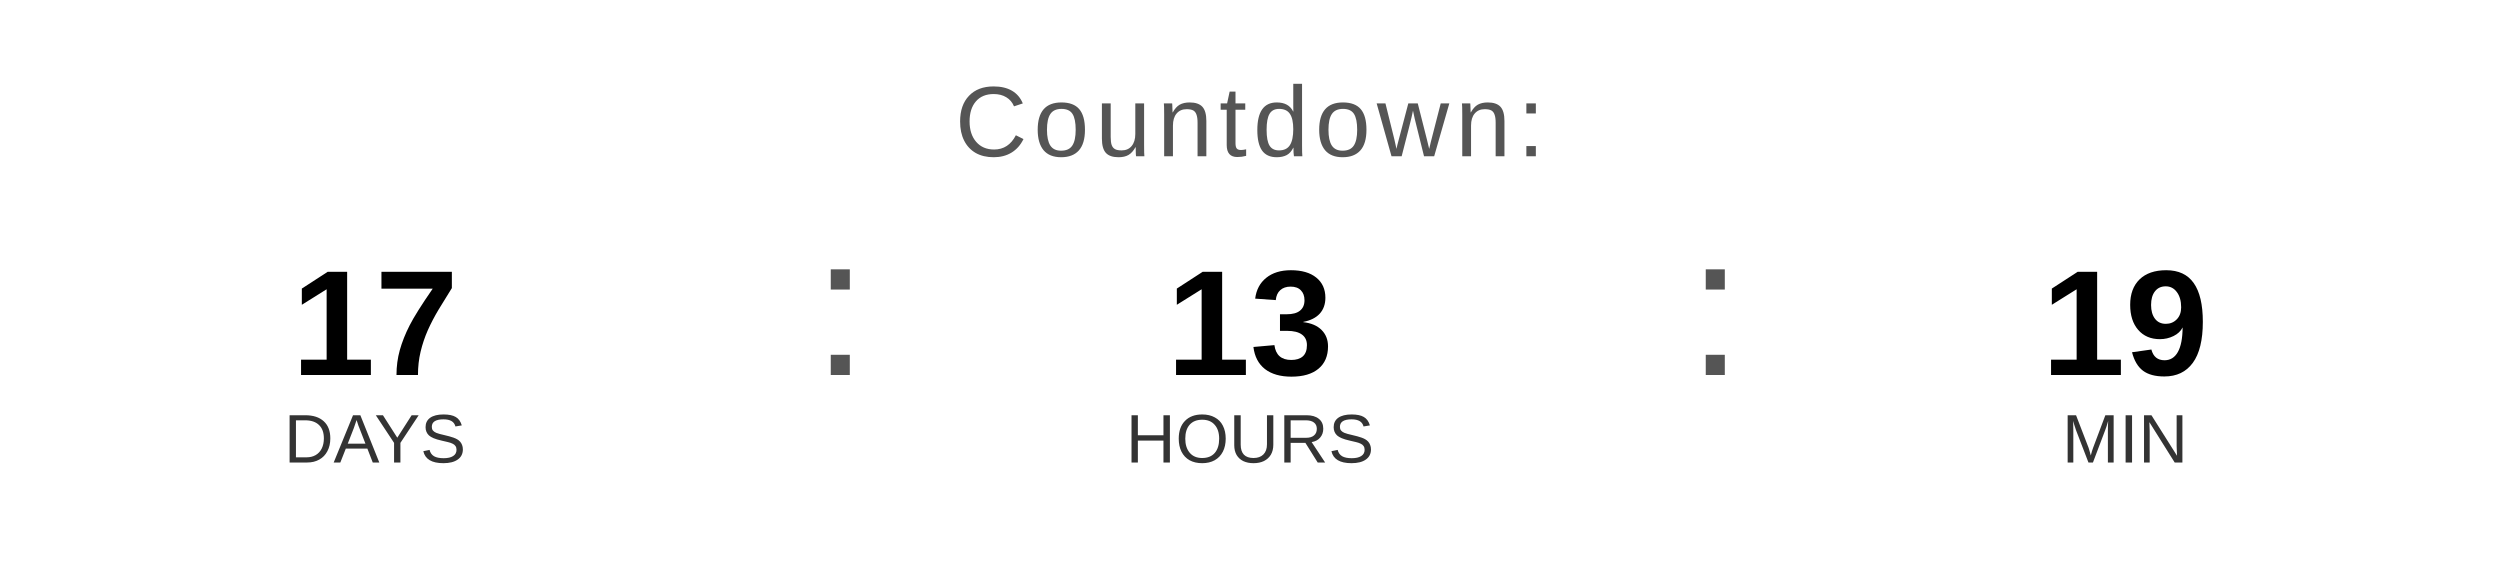
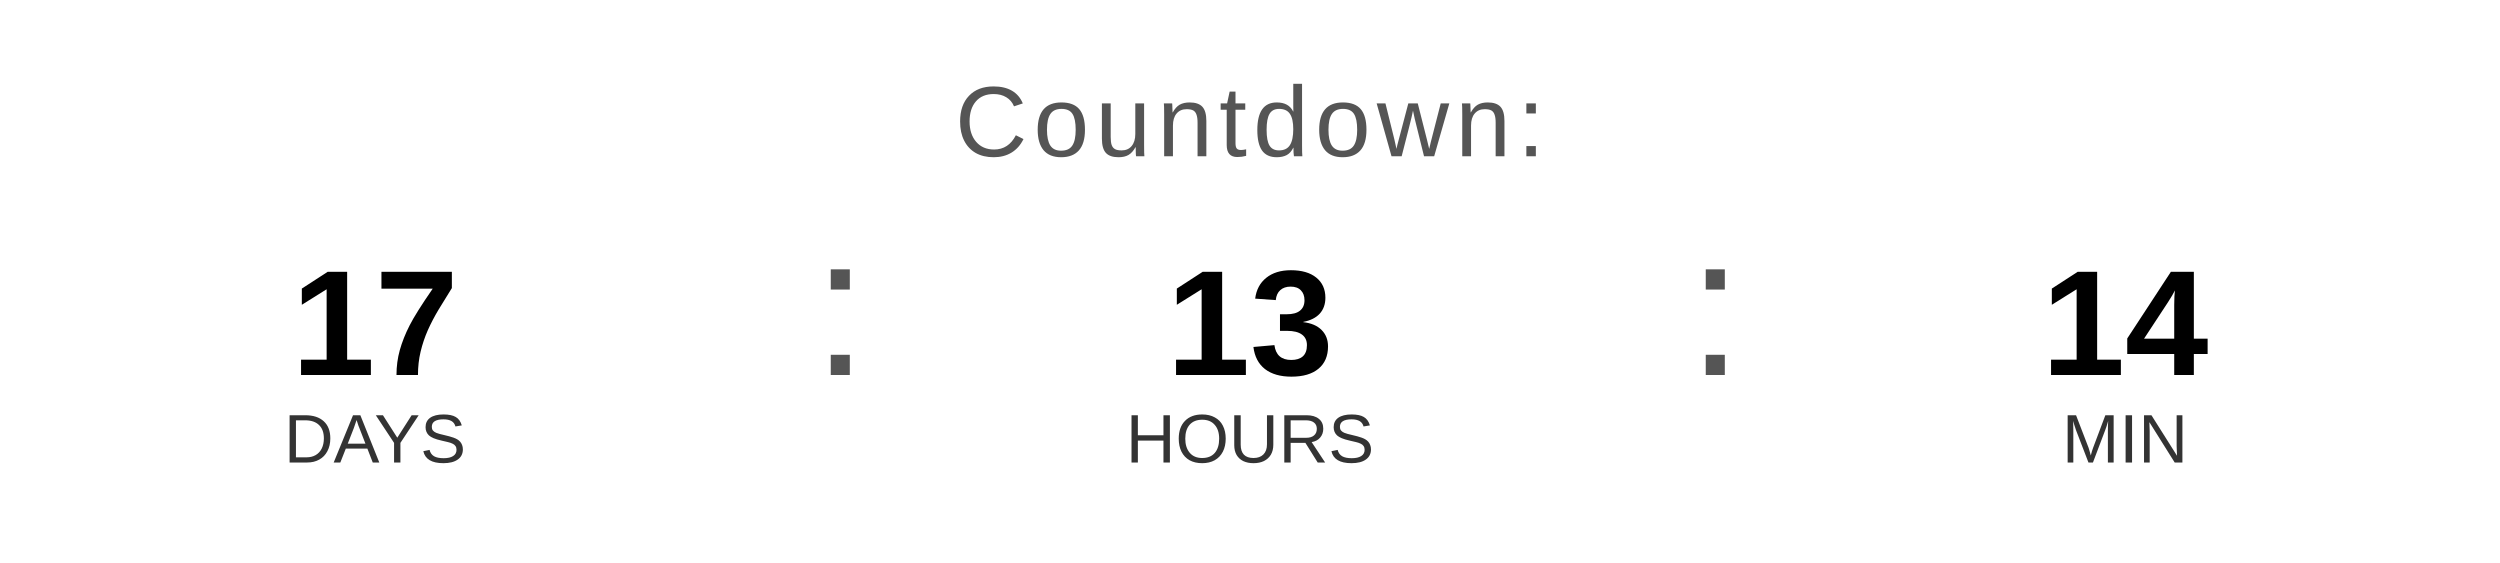
<svg xmlns="http://www.w3.org/2000/svg" width="400" height="90" viewBox="0 0 400 90">
  <text x="200" y="25" font-family="Arial, Helvetica, sans-serif" font-size="16" fill="#555555" text-anchor="middle" letter-spacing="1">
    Countdown:
  </text>
  <text x="60" y="60" font-family="Arial, Helvetica, sans-serif" font-size="24" font-weight="bold" fill="#000000" text-anchor="middle">17</text>
  <text x="60" y="74" font-family="Arial, Helvetica, sans-serif" font-size="11" fill="#333333" text-anchor="middle">DAYS</text>
  <text x="130" y="60" font-family="Arial, sans-serif" font-size="32" fill="#555555">:</text>
  <text x="200" y="60" font-family="Arial, Helvetica, sans-serif" font-size="24" font-weight="bold" fill="#000000" text-anchor="middle">13</text>
  <text x="200" y="74" font-family="Arial, Helvetica, sans-serif" font-size="11" fill="#333333" text-anchor="middle">HOURS</text>
  <text x="270" y="60" font-family="Arial, sans-serif" font-size="32" fill="#555555">:</text>
-   <text x="340" y="60" font-family="Arial, Helvetica, sans-serif" font-size="24" font-weight="bold" fill="#000000" text-anchor="middle">19</text>
+   <text x="340" y="60" font-family="Arial, Helvetica, sans-serif" font-size="24" font-weight="bold" fill="#000000" text-anchor="middle">14</text>
  <text x="340" y="74" font-family="Arial, Helvetica, sans-serif" font-size="11" fill="#333333" text-anchor="middle">MIN</text>
</svg>
